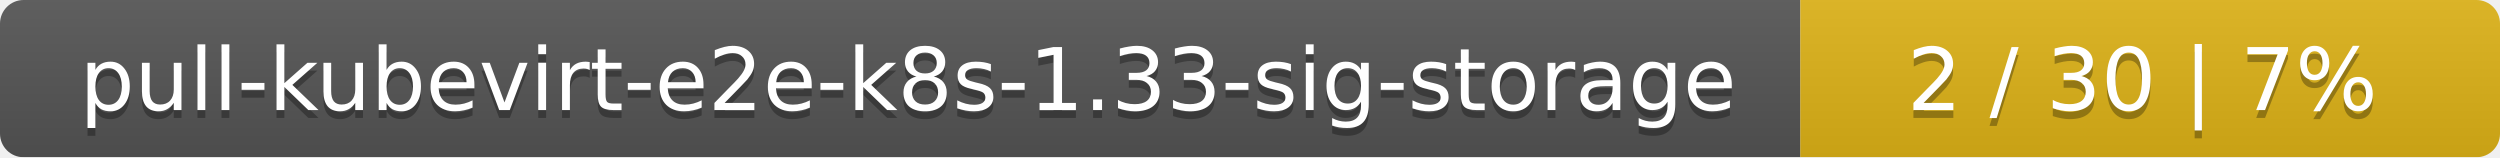
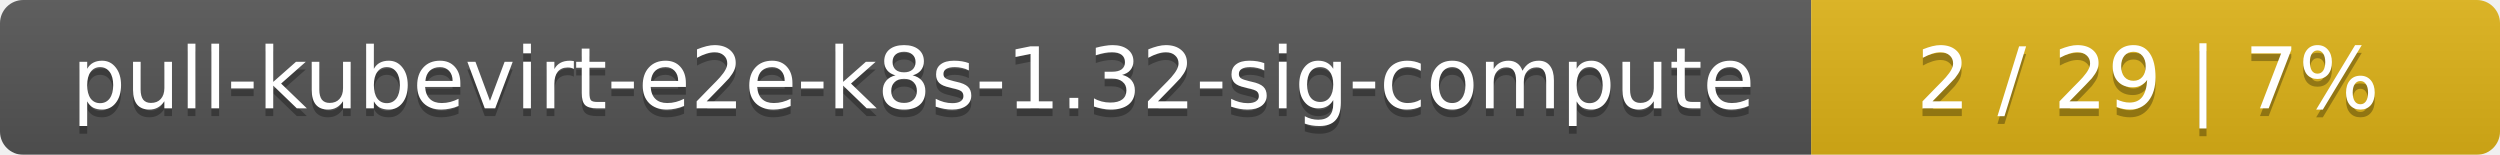
- <svg xmlns="http://www.w3.org/2000/svg" width="318" height="20">
+ <svg xmlns="http://www.w3.org/2000/svg" width="323" height="20">
  <linearGradient id="smooth" x2="0" y2="100%">
    <stop offset="0" stop-color="#bbb" stop-opacity=".1" />
    <stop offset="1" stop-opacity=".1" />
  </linearGradient>
  <mask id="round">
-     <rect width="318" height="20" rx="3" fill="#fff" />
+     <rect width="323" height="20" rx="3" fill="#fff" />
  </mask>
  <g mask="url(#round)">
-     <rect width="229" height="20" fill="#555" />
-     <rect x="229" width="89" height="20" fill="#dfb317" />
-     <rect width="318" height="20" fill="url(#smooth)" />
+     <rect width="234" height="20" fill="#555" />
+     <rect x="234" width="89" height="20" fill="#dfb317" />
+     <rect width="323" height="20" fill="url(#smooth)" />
  </g>
  <g fill="#fff" text-anchor="middle" font-family="DejaVu Sans,Verdana,Geneva,sans-serif" font-size="11">
-     <text x="115.5" y="15" fill="#010101" fill-opacity=".3">pull-kubevirt-e2e-k8s-1.33-sig-storage</text>
-     <text x="115.5" y="14">pull-kubevirt-e2e-k8s-1.33-sig-storage</text>
-     <text x="272.5" y="15" fill="#010101" fill-opacity=".3">2 / 30    |    7%</text>
-     <text x="272.5" y="14">2 / 30    |    7%</text>
+     <text x="118" y="15" fill="#010101" fill-opacity=".3">pull-kubevirt-e2e-k8s-1.32-sig-compute</text>
+     <text x="118" y="14">pull-kubevirt-e2e-k8s-1.32-sig-compute</text>
+     <text x="277.5" y="15" fill="#010101" fill-opacity=".3">2 / 29    |    7%</text>
+     <text x="277.5" y="14">2 / 29    |    7%</text>
  </g>
</svg>
